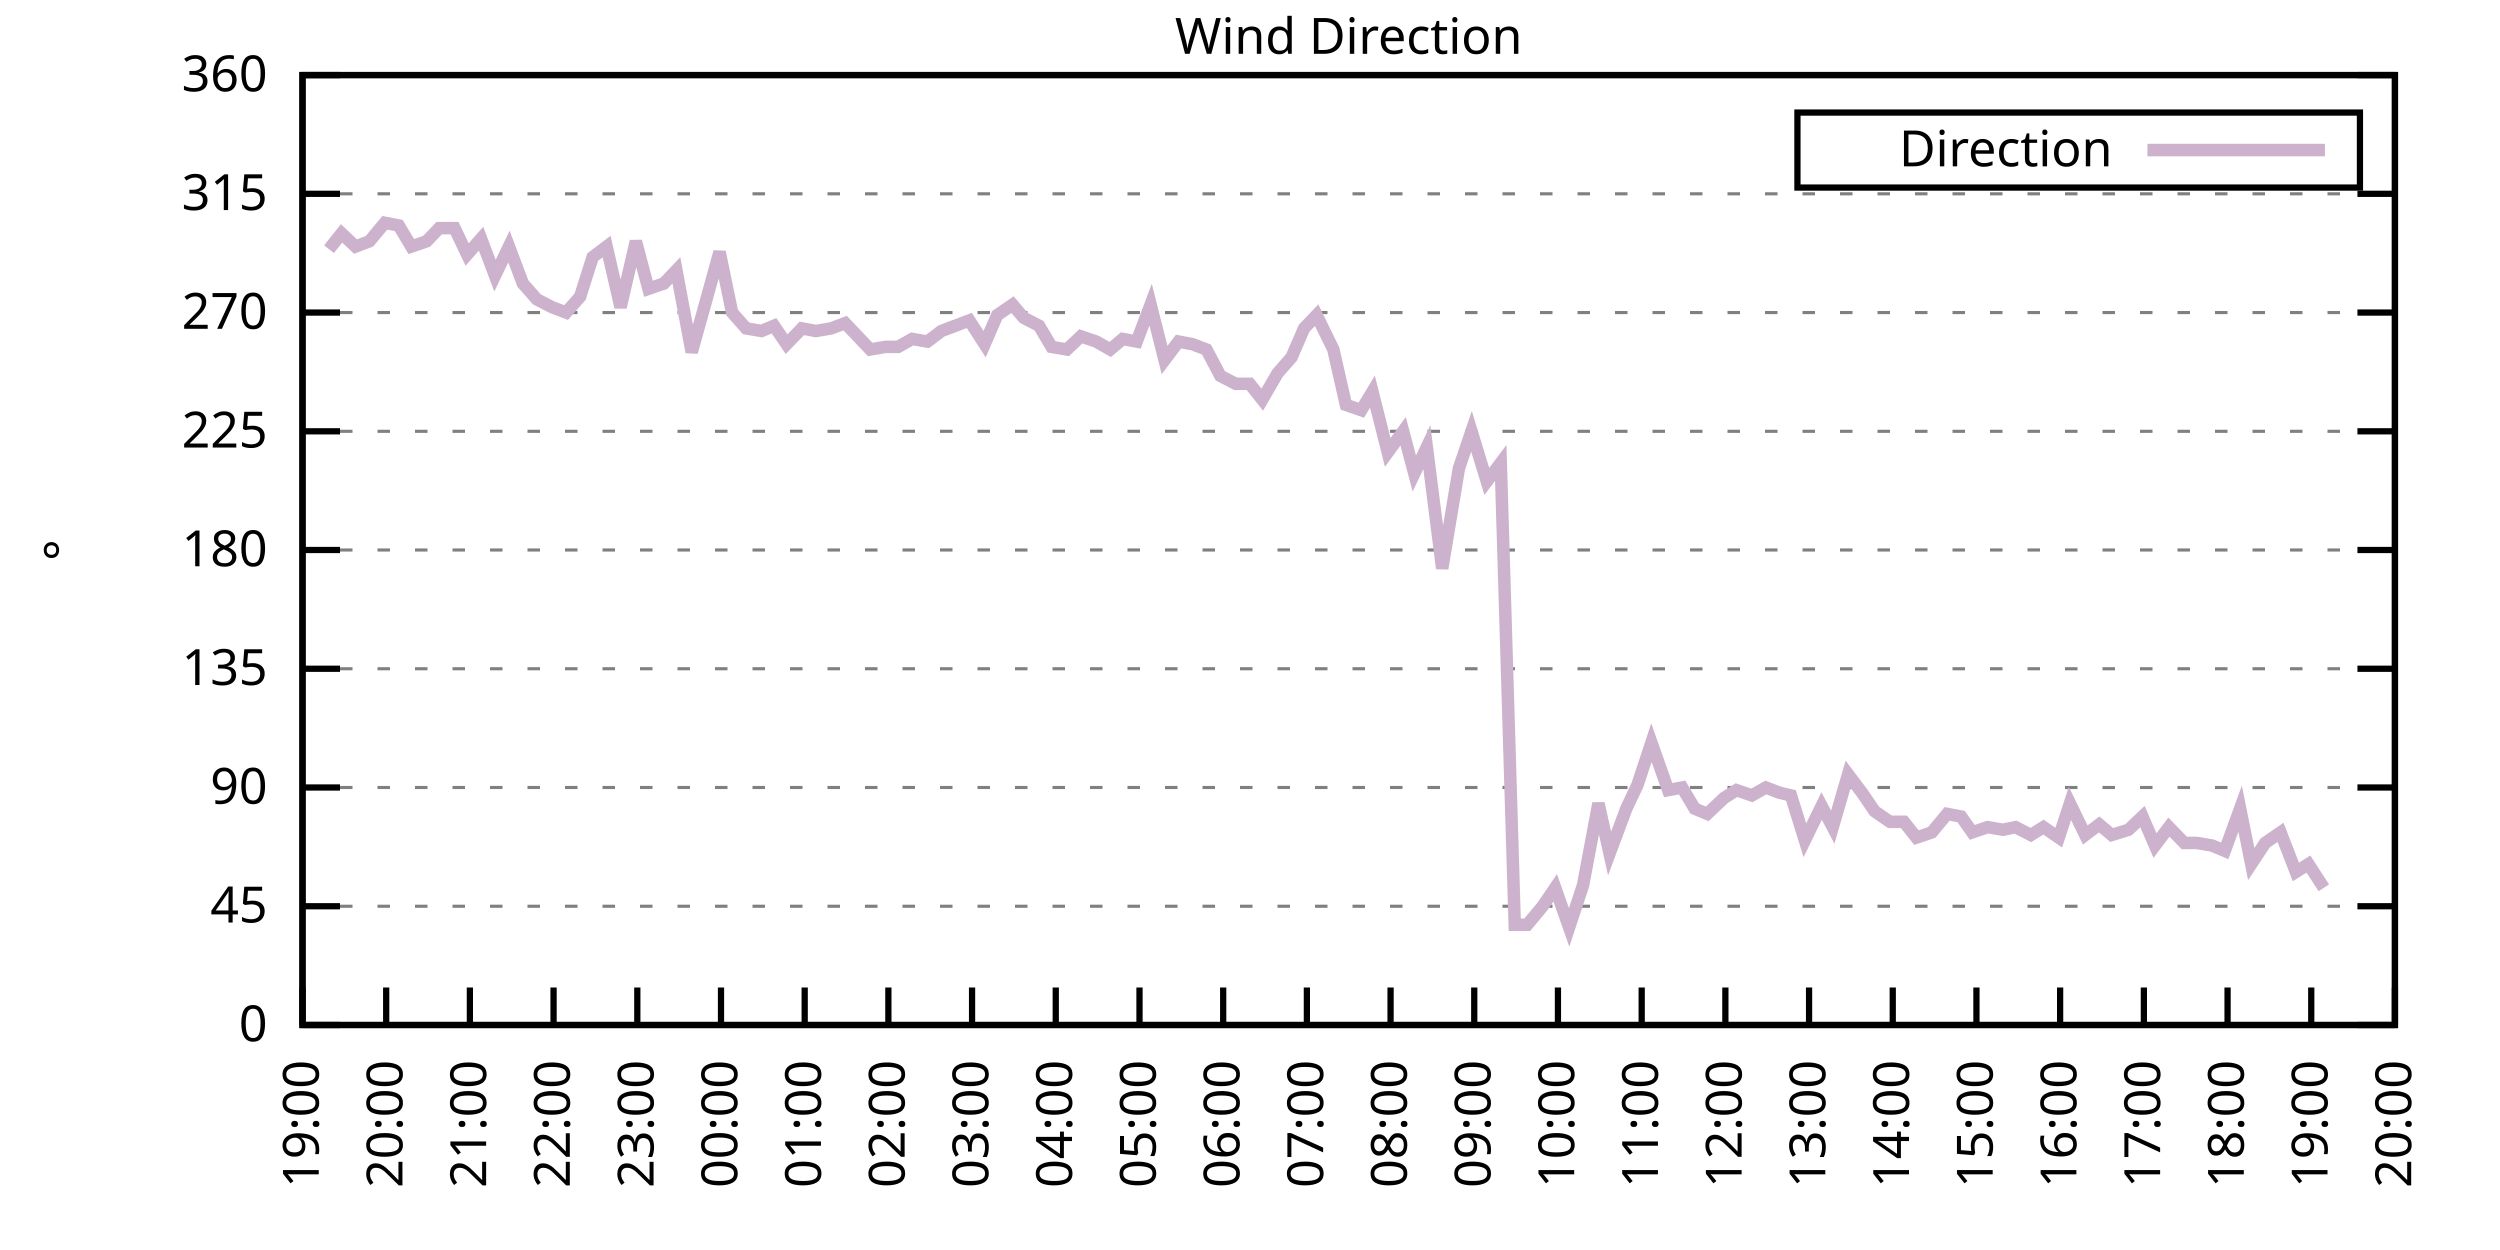
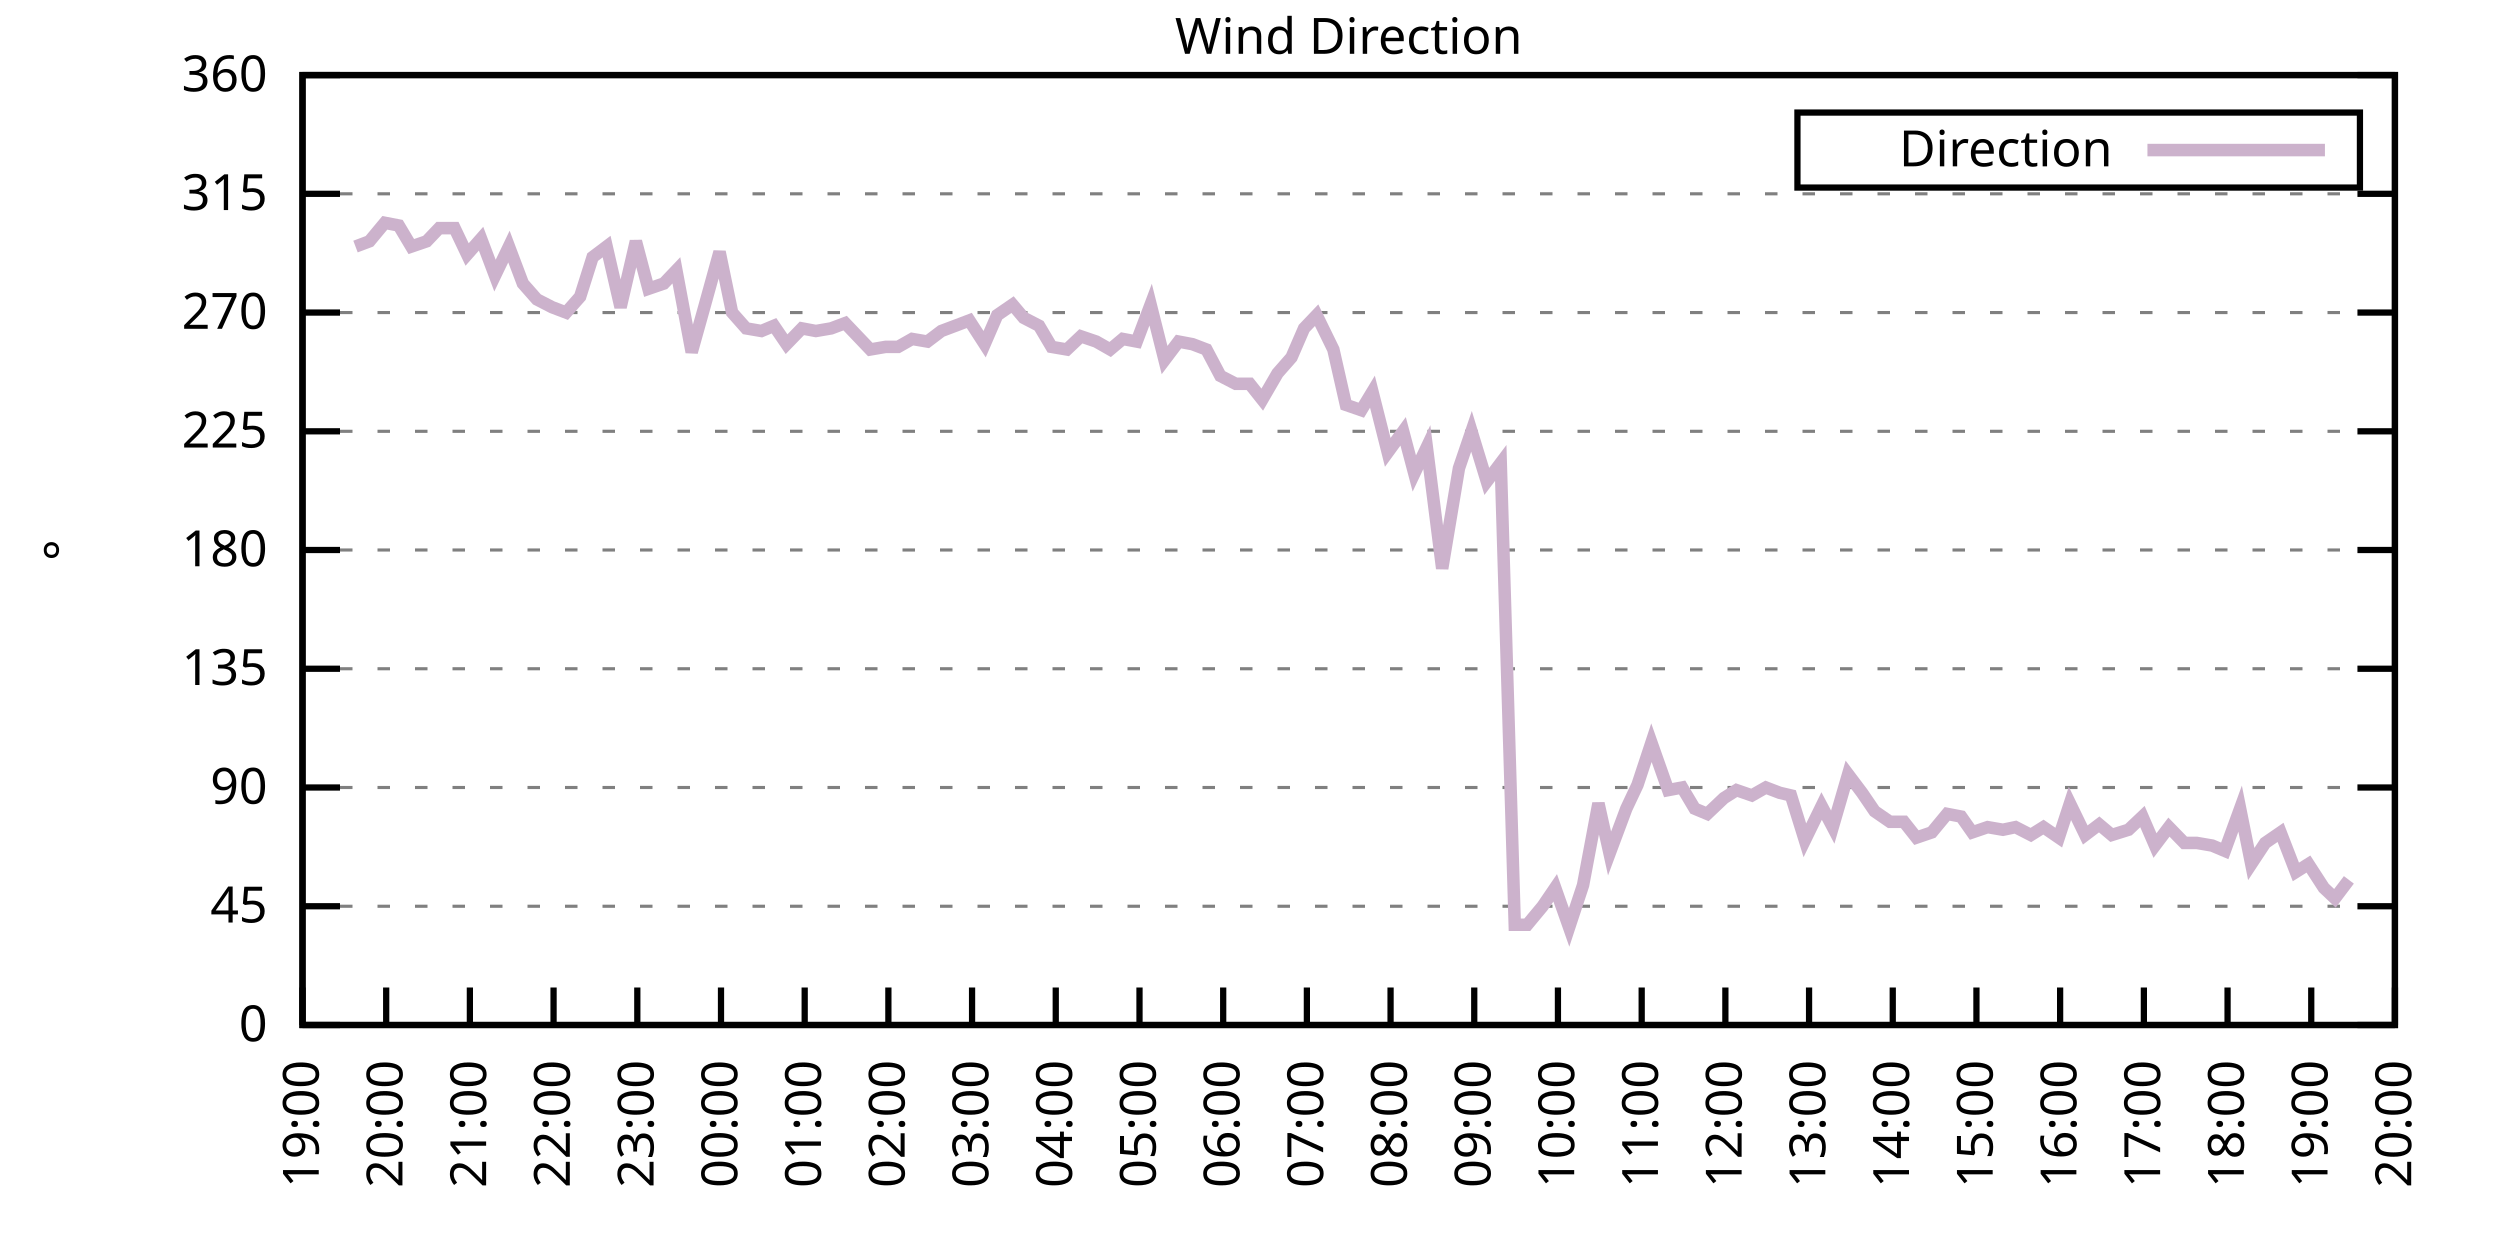
<svg xmlns="http://www.w3.org/2000/svg" xmlns:xlink="http://www.w3.org/1999/xlink" width="400" height="200" viewBox="0 0 400 200">
  <g id="gnuplot_canvas">
    <rect x="0" y="0" width="400" height="200" fill="none" />
    <defs>
      <circle id="gpDot" r="0.5" stroke-width="0.5" stroke="currentColor" />
      <path id="gpPt0" stroke-width="0.333" stroke="currentColor" d="M-1,0 h2 M0,-1 v2" />
      <path id="gpPt1" stroke-width="0.333" stroke="currentColor" d="M-1,-1 L1,1 M1,-1 L-1,1" />
      <path id="gpPt2" stroke-width="0.333" stroke="currentColor" d="M-1,0 L1,0 M0,-1 L0,1 M-1,-1 L1,1 M-1,1 L1,-1" />
      <rect id="gpPt3" stroke-width="0.333" stroke="currentColor" x="-1" y="-1" width="2" height="2" />
      <rect id="gpPt4" stroke-width="0.333" stroke="currentColor" fill="currentColor" x="-1" y="-1" width="2" height="2" />
      <circle id="gpPt5" stroke-width="0.333" stroke="currentColor" cx="0" cy="0" r="1" />
      <use xlink:href="#gpPt5" id="gpPt6" fill="currentColor" stroke="none" />
      <path id="gpPt7" stroke-width="0.333" stroke="currentColor" d="M0,-1.33 L-1.33,0.67 L1.33,0.67 z" />
      <use xlink:href="#gpPt7" id="gpPt8" fill="currentColor" stroke="none" />
      <use xlink:href="#gpPt7" id="gpPt9" stroke="currentColor" transform="rotate(180)" />
      <use xlink:href="#gpPt9" id="gpPt10" fill="currentColor" stroke="none" />
      <use xlink:href="#gpPt3" id="gpPt11" stroke="currentColor" transform="rotate(45)" />
      <use xlink:href="#gpPt11" id="gpPt12" fill="currentColor" stroke="none" />
      <path id="gpPt13" stroke-width="0.333" stroke="currentColor" d="M0,1.330 L1.265,0.411 L0.782,-1.067 L-0.782,-1.076 L-1.265,0.411 z" />
      <use xlink:href="#gpPt13" id="gpPt14" fill="currentColor" stroke="none" />
      <filter id="textbox" filterUnits="objectBoundingBox" x="0" y="0" height="1" width="1">
        <feFlood flood-color="white" flood-opacity="1" result="bgnd" />
        <feComposite in="SourceGraphic" in2="bgnd" operator="atop" />
      </filter>
      <filter id="greybox" filterUnits="objectBoundingBox" x="0" y="0" height="1" width="1">
        <feFlood flood-color="lightgrey" flood-opacity="1" result="grey" />
        <feComposite in="SourceGraphic" in2="grey" operator="atop" />
      </filter>
    </defs>
    <g fill="none" color="white" stroke="currentColor" stroke-width="1.00" stroke-linecap="butt" stroke-linejoin="miter">
</g>
    <g fill="none" color="black" stroke="currentColor" stroke-width="1.00" stroke-linecap="butt" stroke-linejoin="miter">
      <g stroke="none" shape-rendering="crispEdges">
        <polygon fill="rgb(255, 255, 255)" points="48.40,164.00 383.18,164.00 383.18,12.02 48.40,12.02 " />
      </g>
    </g>
    <g fill="none" color="black" stroke="currentColor" stroke-width="1.00" stroke-linecap="butt" stroke-linejoin="miter">
</g>
    <g fill="none" color="black" stroke="black" stroke-width="0.50" stroke-linecap="butt" stroke-linejoin="miter">
</g>
    <g fill="none" color="gray" stroke="currentColor" stroke-width="0.50" stroke-linecap="butt" stroke-linejoin="miter">
      <path stroke="gray" stroke-dasharray="2,4" class="gridline" d="M48.40,164.00 L383.19,164.00  " />
    </g>
    <g fill="none" color="gray" stroke="gray" stroke-width="1.00" stroke-linecap="butt" stroke-linejoin="miter">
</g>
    <g fill="none" color="black" stroke="currentColor" stroke-width="1.00" stroke-linecap="butt" stroke-linejoin="miter">
      <path stroke="black" d="M48.40,164.00 L54.40,164.00 M383.19,164.00 L377.19,164.00  " />
      <g transform="translate(42.80,166.60)" stroke="none" fill="black" font-family="Sans" font-size="8.00" text-anchor="end">
        <text>
          <tspan font-family="Sans"> 0</tspan>
        </text>
      </g>
    </g>
    <g fill="none" color="black" stroke="currentColor" stroke-width="1.00" stroke-linecap="butt" stroke-linejoin="miter">
</g>
    <g fill="none" color="black" stroke="black" stroke-width="0.50" stroke-linecap="butt" stroke-linejoin="miter">
</g>
    <g fill="none" color="gray" stroke="currentColor" stroke-width="0.50" stroke-linecap="butt" stroke-linejoin="miter">
      <path stroke="gray" stroke-dasharray="2,4" class="gridline" d="M48.40,145.00 L383.19,145.00  " />
    </g>
    <g fill="none" color="gray" stroke="gray" stroke-width="1.00" stroke-linecap="butt" stroke-linejoin="miter">
</g>
    <g fill="none" color="black" stroke="currentColor" stroke-width="1.00" stroke-linecap="butt" stroke-linejoin="miter">
      <path stroke="black" d="M48.40,145.00 L54.40,145.00 M383.19,145.00 L377.19,145.00  " />
      <g transform="translate(42.80,147.60)" stroke="none" fill="black" font-family="Sans" font-size="8.00" text-anchor="end">
        <text>
          <tspan font-family="Sans"> 45</tspan>
        </text>
      </g>
    </g>
    <g fill="none" color="black" stroke="currentColor" stroke-width="1.00" stroke-linecap="butt" stroke-linejoin="miter">
</g>
    <g fill="none" color="black" stroke="black" stroke-width="0.50" stroke-linecap="butt" stroke-linejoin="miter">
</g>
    <g fill="none" color="gray" stroke="currentColor" stroke-width="0.50" stroke-linecap="butt" stroke-linejoin="miter">
      <path stroke="gray" stroke-dasharray="2,4" class="gridline" d="M48.40,126.00 L383.19,126.00  " />
    </g>
    <g fill="none" color="gray" stroke="gray" stroke-width="1.00" stroke-linecap="butt" stroke-linejoin="miter">
</g>
    <g fill="none" color="black" stroke="currentColor" stroke-width="1.00" stroke-linecap="butt" stroke-linejoin="miter">
      <path stroke="black" d="M48.40,126.00 L54.40,126.00 M383.19,126.00 L377.19,126.00  " />
      <g transform="translate(42.80,128.60)" stroke="none" fill="black" font-family="Sans" font-size="8.00" text-anchor="end">
        <text>
          <tspan font-family="Sans"> 90</tspan>
        </text>
      </g>
    </g>
    <g fill="none" color="black" stroke="currentColor" stroke-width="1.00" stroke-linecap="butt" stroke-linejoin="miter">
</g>
    <g fill="none" color="black" stroke="black" stroke-width="0.50" stroke-linecap="butt" stroke-linejoin="miter">
</g>
    <g fill="none" color="gray" stroke="currentColor" stroke-width="0.50" stroke-linecap="butt" stroke-linejoin="miter">
      <path stroke="gray" stroke-dasharray="2,4" class="gridline" d="M48.40,107.00 L383.19,107.00  " />
    </g>
    <g fill="none" color="gray" stroke="gray" stroke-width="1.00" stroke-linecap="butt" stroke-linejoin="miter">
</g>
    <g fill="none" color="black" stroke="currentColor" stroke-width="1.00" stroke-linecap="butt" stroke-linejoin="miter">
      <path stroke="black" d="M48.40,107.00 L54.40,107.00 M383.19,107.00 L377.19,107.00  " />
      <g transform="translate(42.80,109.60)" stroke="none" fill="black" font-family="Sans" font-size="8.00" text-anchor="end">
        <text>
          <tspan font-family="Sans"> 135</tspan>
        </text>
      </g>
    </g>
    <g fill="none" color="black" stroke="currentColor" stroke-width="1.00" stroke-linecap="butt" stroke-linejoin="miter">
</g>
    <g fill="none" color="black" stroke="black" stroke-width="0.50" stroke-linecap="butt" stroke-linejoin="miter">
</g>
    <g fill="none" color="gray" stroke="currentColor" stroke-width="0.50" stroke-linecap="butt" stroke-linejoin="miter">
      <path stroke="gray" stroke-dasharray="2,4" class="gridline" d="M48.40,88.00 L383.19,88.00  " />
    </g>
    <g fill="none" color="gray" stroke="gray" stroke-width="1.00" stroke-linecap="butt" stroke-linejoin="miter">
</g>
    <g fill="none" color="black" stroke="currentColor" stroke-width="1.00" stroke-linecap="butt" stroke-linejoin="miter">
      <path stroke="black" d="M48.40,88.00 L54.40,88.00 M383.19,88.00 L377.19,88.00  " />
      <g transform="translate(42.80,90.60)" stroke="none" fill="black" font-family="Sans" font-size="8.00" text-anchor="end">
        <text>
          <tspan font-family="Sans"> 180</tspan>
        </text>
      </g>
    </g>
    <g fill="none" color="black" stroke="currentColor" stroke-width="1.00" stroke-linecap="butt" stroke-linejoin="miter">
</g>
    <g fill="none" color="black" stroke="black" stroke-width="0.50" stroke-linecap="butt" stroke-linejoin="miter">
</g>
    <g fill="none" color="gray" stroke="currentColor" stroke-width="0.50" stroke-linecap="butt" stroke-linejoin="miter">
      <path stroke="gray" stroke-dasharray="2,4" class="gridline" d="M48.40,69.01 L383.19,69.01  " />
    </g>
    <g fill="none" color="gray" stroke="gray" stroke-width="1.00" stroke-linecap="butt" stroke-linejoin="miter">
</g>
    <g fill="none" color="black" stroke="currentColor" stroke-width="1.00" stroke-linecap="butt" stroke-linejoin="miter">
      <path stroke="black" d="M48.40,69.01 L54.40,69.01 M383.19,69.01 L377.19,69.01  " />
      <g transform="translate(42.80,71.61)" stroke="none" fill="black" font-family="Sans" font-size="8.00" text-anchor="end">
        <text>
          <tspan font-family="Sans"> 225</tspan>
        </text>
      </g>
    </g>
    <g fill="none" color="black" stroke="currentColor" stroke-width="1.00" stroke-linecap="butt" stroke-linejoin="miter">
</g>
    <g fill="none" color="black" stroke="black" stroke-width="0.50" stroke-linecap="butt" stroke-linejoin="miter">
</g>
    <g fill="none" color="gray" stroke="currentColor" stroke-width="0.50" stroke-linecap="butt" stroke-linejoin="miter">
      <path stroke="gray" stroke-dasharray="2,4" class="gridline" d="M48.40,50.01 L383.19,50.01  " />
    </g>
    <g fill="none" color="gray" stroke="gray" stroke-width="1.00" stroke-linecap="butt" stroke-linejoin="miter">
</g>
    <g fill="none" color="black" stroke="currentColor" stroke-width="1.00" stroke-linecap="butt" stroke-linejoin="miter">
      <path stroke="black" d="M48.40,50.01 L54.40,50.01 M383.19,50.01 L377.19,50.01  " />
      <g transform="translate(42.80,52.61)" stroke="none" fill="black" font-family="Sans" font-size="8.00" text-anchor="end">
        <text>
          <tspan font-family="Sans"> 270</tspan>
        </text>
      </g>
    </g>
    <g fill="none" color="black" stroke="currentColor" stroke-width="1.00" stroke-linecap="butt" stroke-linejoin="miter">
</g>
    <g fill="none" color="black" stroke="black" stroke-width="0.50" stroke-linecap="butt" stroke-linejoin="miter">
</g>
    <g fill="none" color="gray" stroke="currentColor" stroke-width="0.50" stroke-linecap="butt" stroke-linejoin="miter">
      <path stroke="gray" stroke-dasharray="2,4" class="gridline" d="M48.40,31.01 L383.19,31.01  " />
    </g>
    <g fill="none" color="gray" stroke="gray" stroke-width="1.00" stroke-linecap="butt" stroke-linejoin="miter">
</g>
    <g fill="none" color="black" stroke="currentColor" stroke-width="1.00" stroke-linecap="butt" stroke-linejoin="miter">
      <path stroke="black" d="M48.40,31.01 L54.40,31.01 M383.19,31.01 L377.19,31.01  " />
      <g transform="translate(42.80,33.61)" stroke="none" fill="black" font-family="Sans" font-size="8.00" text-anchor="end">
        <text>
          <tspan font-family="Sans"> 315</tspan>
        </text>
      </g>
    </g>
    <g fill="none" color="black" stroke="currentColor" stroke-width="1.00" stroke-linecap="butt" stroke-linejoin="miter">
</g>
    <g fill="none" color="black" stroke="black" stroke-width="0.50" stroke-linecap="butt" stroke-linejoin="miter">
</g>
    <g fill="none" color="gray" stroke="currentColor" stroke-width="0.50" stroke-linecap="butt" stroke-linejoin="miter">
      <path stroke="gray" stroke-dasharray="2,4" class="gridline" d="M48.40,12.01 L383.19,12.01  " />
    </g>
    <g fill="none" color="gray" stroke="gray" stroke-width="1.00" stroke-linecap="butt" stroke-linejoin="miter">
</g>
    <g fill="none" color="black" stroke="currentColor" stroke-width="1.00" stroke-linecap="butt" stroke-linejoin="miter">
      <path stroke="black" d="M48.40,12.01 L54.40,12.01 M383.19,12.01 L377.19,12.01  " />
      <g transform="translate(42.80,14.61)" stroke="none" fill="black" font-family="Sans" font-size="8.00" text-anchor="end">
        <text>
          <tspan font-family="Sans"> 360</tspan>
        </text>
      </g>
    </g>
    <g fill="none" color="black" stroke="currentColor" stroke-width="1.00" stroke-linecap="butt" stroke-linejoin="miter">
      <path stroke="black" d="M48.40,164.00 L48.40,158.00  " />
      <g transform="translate(51.00,169.60) rotate(270.00)" stroke="none" fill="black" font-family="Sans" font-size="8.00" text-anchor="end">
        <text>
          <tspan font-family="Sans">19:00</tspan>
        </text>
      </g>
    </g>
    <g fill="none" color="black" stroke="currentColor" stroke-width="1.00" stroke-linecap="butt" stroke-linejoin="miter">
      <path stroke="black" d="M61.79,164.00 L61.79,158.00  " />
      <g transform="translate(64.39,169.60) rotate(270.00)" stroke="none" fill="black" font-family="Sans" font-size="8.00" text-anchor="end">
        <text>
          <tspan font-family="Sans">20:00</tspan>
        </text>
      </g>
    </g>
    <g fill="none" color="black" stroke="currentColor" stroke-width="1.00" stroke-linecap="butt" stroke-linejoin="miter">
      <path stroke="black" d="M75.18,164.00 L75.18,158.00  " />
      <g transform="translate(77.78,169.60) rotate(270.00)" stroke="none" fill="black" font-family="Sans" font-size="8.00" text-anchor="end">
        <text>
          <tspan font-family="Sans">21:00</tspan>
        </text>
      </g>
    </g>
    <g fill="none" color="black" stroke="currentColor" stroke-width="1.00" stroke-linecap="butt" stroke-linejoin="miter">
      <path stroke="black" d="M88.57,164.00 L88.57,158.00  " />
      <g transform="translate(91.17,169.60) rotate(270.00)" stroke="none" fill="black" font-family="Sans" font-size="8.00" text-anchor="end">
        <text>
          <tspan font-family="Sans">22:00</tspan>
        </text>
      </g>
    </g>
    <g fill="none" color="black" stroke="currentColor" stroke-width="1.00" stroke-linecap="butt" stroke-linejoin="miter">
      <path stroke="black" d="M101.97,164.00 L101.97,158.00  " />
      <g transform="translate(104.57,169.60) rotate(270.00)" stroke="none" fill="black" font-family="Sans" font-size="8.00" text-anchor="end">
        <text>
          <tspan font-family="Sans">23:00</tspan>
        </text>
      </g>
    </g>
    <g fill="none" color="black" stroke="currentColor" stroke-width="1.00" stroke-linecap="butt" stroke-linejoin="miter">
      <path stroke="black" d="M115.36,164.00 L115.36,158.00  " />
      <g transform="translate(117.96,169.60) rotate(270.00)" stroke="none" fill="black" font-family="Sans" font-size="8.00" text-anchor="end">
        <text>
          <tspan font-family="Sans">00:00</tspan>
        </text>
      </g>
    </g>
    <g fill="none" color="black" stroke="currentColor" stroke-width="1.00" stroke-linecap="butt" stroke-linejoin="miter">
      <path stroke="black" d="M128.75,164.00 L128.75,158.00  " />
      <g transform="translate(131.35,169.60) rotate(270.00)" stroke="none" fill="black" font-family="Sans" font-size="8.00" text-anchor="end">
        <text>
          <tspan font-family="Sans">01:00</tspan>
        </text>
      </g>
    </g>
    <g fill="none" color="black" stroke="currentColor" stroke-width="1.00" stroke-linecap="butt" stroke-linejoin="miter">
      <path stroke="black" d="M142.14,164.00 L142.14,158.00  " />
      <g transform="translate(144.74,169.60) rotate(270.00)" stroke="none" fill="black" font-family="Sans" font-size="8.00" text-anchor="end">
        <text>
          <tspan font-family="Sans">02:00</tspan>
        </text>
      </g>
    </g>
    <g fill="none" color="black" stroke="currentColor" stroke-width="1.00" stroke-linecap="butt" stroke-linejoin="miter">
      <path stroke="black" d="M155.53,164.00 L155.53,158.00  " />
      <g transform="translate(158.13,169.60) rotate(270.00)" stroke="none" fill="black" font-family="Sans" font-size="8.00" text-anchor="end">
        <text>
          <tspan font-family="Sans">03:00</tspan>
        </text>
      </g>
    </g>
    <g fill="none" color="black" stroke="currentColor" stroke-width="1.00" stroke-linecap="butt" stroke-linejoin="miter">
      <path stroke="black" d="M168.92,164.00 L168.92,158.00  " />
      <g transform="translate(171.52,169.60) rotate(270.00)" stroke="none" fill="black" font-family="Sans" font-size="8.00" text-anchor="end">
        <text>
          <tspan font-family="Sans">04:00</tspan>
        </text>
      </g>
    </g>
    <g fill="none" color="black" stroke="currentColor" stroke-width="1.00" stroke-linecap="butt" stroke-linejoin="miter">
      <path stroke="black" d="M182.32,164.00 L182.32,158.00  " />
      <g transform="translate(184.92,169.60) rotate(270.00)" stroke="none" fill="black" font-family="Sans" font-size="8.00" text-anchor="end">
        <text>
          <tspan font-family="Sans">05:00</tspan>
        </text>
      </g>
    </g>
    <g fill="none" color="black" stroke="currentColor" stroke-width="1.00" stroke-linecap="butt" stroke-linejoin="miter">
      <path stroke="black" d="M195.71,164.00 L195.71,158.00  " />
      <g transform="translate(198.31,169.60) rotate(270.00)" stroke="none" fill="black" font-family="Sans" font-size="8.00" text-anchor="end">
        <text>
          <tspan font-family="Sans">06:00</tspan>
        </text>
      </g>
    </g>
    <g fill="none" color="black" stroke="currentColor" stroke-width="1.00" stroke-linecap="butt" stroke-linejoin="miter">
      <path stroke="black" d="M209.10,164.00 L209.10,158.00  " />
      <g transform="translate(211.70,169.60) rotate(270.00)" stroke="none" fill="black" font-family="Sans" font-size="8.00" text-anchor="end">
        <text>
          <tspan font-family="Sans">07:00</tspan>
        </text>
      </g>
    </g>
    <g fill="none" color="black" stroke="currentColor" stroke-width="1.00" stroke-linecap="butt" stroke-linejoin="miter">
      <path stroke="black" d="M222.49,164.00 L222.49,158.00  " />
      <g transform="translate(225.09,169.60) rotate(270.00)" stroke="none" fill="black" font-family="Sans" font-size="8.00" text-anchor="end">
        <text>
          <tspan font-family="Sans">08:00</tspan>
        </text>
      </g>
    </g>
    <g fill="none" color="black" stroke="currentColor" stroke-width="1.00" stroke-linecap="butt" stroke-linejoin="miter">
      <path stroke="black" d="M235.88,164.00 L235.88,158.00  " />
      <g transform="translate(238.48,169.60) rotate(270.00)" stroke="none" fill="black" font-family="Sans" font-size="8.00" text-anchor="end">
        <text>
          <tspan font-family="Sans">09:00</tspan>
        </text>
      </g>
    </g>
    <g fill="none" color="black" stroke="currentColor" stroke-width="1.00" stroke-linecap="butt" stroke-linejoin="miter">
      <path stroke="black" d="M249.27,164.00 L249.27,158.00  " />
      <g transform="translate(251.87,169.60) rotate(270.00)" stroke="none" fill="black" font-family="Sans" font-size="8.00" text-anchor="end">
        <text>
          <tspan font-family="Sans">10:00</tspan>
        </text>
      </g>
    </g>
    <g fill="none" color="black" stroke="currentColor" stroke-width="1.00" stroke-linecap="butt" stroke-linejoin="miter">
      <path stroke="black" d="M262.67,164.00 L262.67,158.00  " />
      <g transform="translate(265.27,169.60) rotate(270.00)" stroke="none" fill="black" font-family="Sans" font-size="8.00" text-anchor="end">
        <text>
          <tspan font-family="Sans">11:00</tspan>
        </text>
      </g>
    </g>
    <g fill="none" color="black" stroke="currentColor" stroke-width="1.00" stroke-linecap="butt" stroke-linejoin="miter">
      <path stroke="black" d="M276.06,164.00 L276.06,158.00  " />
      <g transform="translate(278.66,169.60) rotate(270.00)" stroke="none" fill="black" font-family="Sans" font-size="8.00" text-anchor="end">
        <text>
          <tspan font-family="Sans">12:00</tspan>
        </text>
      </g>
    </g>
    <g fill="none" color="black" stroke="currentColor" stroke-width="1.00" stroke-linecap="butt" stroke-linejoin="miter">
      <path stroke="black" d="M289.45,164.00 L289.45,158.00  " />
      <g transform="translate(292.05,169.60) rotate(270.00)" stroke="none" fill="black" font-family="Sans" font-size="8.00" text-anchor="end">
        <text>
          <tspan font-family="Sans">13:00</tspan>
        </text>
      </g>
    </g>
    <g fill="none" color="black" stroke="currentColor" stroke-width="1.00" stroke-linecap="butt" stroke-linejoin="miter">
      <path stroke="black" d="M302.84,164.00 L302.84,158.00  " />
      <g transform="translate(305.44,169.60) rotate(270.00)" stroke="none" fill="black" font-family="Sans" font-size="8.00" text-anchor="end">
        <text>
          <tspan font-family="Sans">14:00</tspan>
        </text>
      </g>
    </g>
    <g fill="none" color="black" stroke="currentColor" stroke-width="1.00" stroke-linecap="butt" stroke-linejoin="miter">
      <path stroke="black" d="M316.23,164.00 L316.23,158.00  " />
      <g transform="translate(318.83,169.60) rotate(270.00)" stroke="none" fill="black" font-family="Sans" font-size="8.00" text-anchor="end">
        <text>
          <tspan font-family="Sans">15:00</tspan>
        </text>
      </g>
    </g>
    <g fill="none" color="black" stroke="currentColor" stroke-width="1.00" stroke-linecap="butt" stroke-linejoin="miter">
      <path stroke="black" d="M329.62,164.00 L329.62,158.00  " />
      <g transform="translate(332.22,169.60) rotate(270.00)" stroke="none" fill="black" font-family="Sans" font-size="8.00" text-anchor="end">
        <text>
          <tspan font-family="Sans">16:00</tspan>
        </text>
      </g>
    </g>
    <g fill="none" color="black" stroke="currentColor" stroke-width="1.00" stroke-linecap="butt" stroke-linejoin="miter">
      <path stroke="black" d="M343.02,164.00 L343.02,158.00  " />
      <g transform="translate(345.62,169.60) rotate(270.00)" stroke="none" fill="black" font-family="Sans" font-size="8.00" text-anchor="end">
        <text>
          <tspan font-family="Sans">17:00</tspan>
        </text>
      </g>
    </g>
    <g fill="none" color="black" stroke="currentColor" stroke-width="1.00" stroke-linecap="butt" stroke-linejoin="miter">
      <path stroke="black" d="M356.41,164.00 L356.41,158.00  " />
      <g transform="translate(359.01,169.60) rotate(270.00)" stroke="none" fill="black" font-family="Sans" font-size="8.00" text-anchor="end">
        <text>
          <tspan font-family="Sans">18:00</tspan>
        </text>
      </g>
    </g>
    <g fill="none" color="black" stroke="currentColor" stroke-width="1.00" stroke-linecap="butt" stroke-linejoin="miter">
      <path stroke="black" d="M369.80,164.00 L369.80,158.00  " />
      <g transform="translate(372.40,169.60) rotate(270.00)" stroke="none" fill="black" font-family="Sans" font-size="8.00" text-anchor="end">
        <text>
          <tspan font-family="Sans">19:00</tspan>
        </text>
      </g>
    </g>
    <g fill="none" color="black" stroke="currentColor" stroke-width="1.00" stroke-linecap="butt" stroke-linejoin="miter">
      <path stroke="black" d="M383.19,164.00 L383.19,158.00  " />
      <g transform="translate(385.79,169.60) rotate(270.00)" stroke="none" fill="black" font-family="Sans" font-size="8.00" text-anchor="end">
        <text>
          <tspan font-family="Sans">20:00</tspan>
        </text>
      </g>
    </g>
    <g fill="none" color="black" stroke="currentColor" stroke-width="1.00" stroke-linecap="butt" stroke-linejoin="miter">
</g>
    <g fill="none" color="black" stroke="currentColor" stroke-width="1.00" stroke-linecap="butt" stroke-linejoin="miter">
      <path stroke="black" d="M48.40,12.01 L48.40,164.00 L383.19,164.00 L383.19,12.01 L48.40,12.01 Z  " />
    </g>
    <g fill="none" color="black" stroke="currentColor" stroke-width="1.00" stroke-linecap="butt" stroke-linejoin="miter">
</g>
    <g fill="none" color="black" stroke="currentColor" stroke-width="1.00" stroke-linecap="butt" stroke-linejoin="miter">
      <path stroke="black" d="M287.59,30.01 L287.59,18.01 L377.59,18.01 L377.59,30.01 L287.59,30.01 Z  " />
    </g>
    <g id="Wind_direction_plot_1">
      <g fill="none" color="white" stroke="black" stroke-width="2.00" stroke-linecap="butt" stroke-linejoin="miter">
</g>
      <g fill="none" color="black" stroke="currentColor" stroke-width="2.00" stroke-linecap="butt" stroke-linejoin="miter">
        <g transform="translate(337.99,26.61)" stroke="none" fill="black" font-family="Sans" font-size="8.00" text-anchor="end">
          <text>
            <tspan font-family="Sans">Direction</tspan>
          </text>
        </g>
      </g>
      <g fill="none" color="black" stroke="currentColor" stroke-width="2.00" stroke-linecap="butt" stroke-linejoin="miter">
-         <path stroke="rgb(204, 178, 204)" d="M343.59,24.01 L371.99,24.01 M52.64,39.87 L54.65,37.34 L56.88,39.45 L59.11,38.61 L61.57,35.65 L63.80,36.08   L65.81,39.45 L68.26,38.61 L70.27,36.50 L72.73,36.50 L74.74,40.72 L76.97,38.19 L79.20,44.10 L81.43,39.45   L83.66,45.36 L85.90,47.90 L88.35,49.16 L90.58,50.01 L92.82,47.47 L94.82,41.14 L97.06,39.45 L99.29,49.16   L101.74,38.61 L103.75,46.21 L106.21,45.36 L108.22,43.25 L110.67,56.34 L112.68,49.16 L115.13,40.30 L117.14,50.01   L119.38,52.54 L121.83,52.96 L123.84,52.12 L125.85,55.07 L128.30,52.54 L130.54,52.96 L132.99,52.54 L135.22,51.70   L137.23,53.81 L139.24,55.92 L141.69,55.50 L143.70,55.50 L145.94,54.23 L148.39,54.65 L150.62,52.96 L152.85,52.12   L155.09,51.27 L157.54,55.07 L159.55,50.43 L162.01,48.74 L163.79,50.85 L166.25,52.12 L168.25,55.50 L170.71,55.92   L172.94,53.81 L175.40,54.65 L177.63,55.92 L179.64,54.23 L181.87,54.65 L184.10,48.74 L186.33,57.61 L188.57,54.65   L190.80,55.07 L193.03,55.92 L195.26,60.14 L197.72,61.41 L199.95,61.41 L201.96,63.94 L204.41,59.72 L206.64,57.18   L208.65,52.54 L210.66,50.43 L213.34,55.92 L215.35,64.78 L217.80,65.63 L219.59,62.67 L222.04,72.38 L224.50,69.01   L226.29,75.76 L228.29,71.54 L230.75,90.96 L233.43,74.92 L235.44,69.01 L237.89,77.03 L240.12,74.07 L242.36,147.96   L244.36,147.96 L246.82,145.00 L248.83,142.05 L251.06,148.38 L253.29,141.62 L255.75,128.54 L257.53,136.56 L260.21,129.38   L262.00,125.58 L264.23,118.83 L266.91,126.42 L269.14,126.00 L271.15,129.38 L273.16,130.22 L275.83,127.69 L277.84,126.42   L280.30,127.27 L282.53,126.00 L284.76,126.85 L286.55,127.27 L288.78,134.45 L291.46,128.96 L293.24,132.34 L295.70,123.89   L297.93,126.85 L299.94,129.80 L302.39,131.49 L304.63,131.49 L306.63,134.02 L309.09,133.18 L311.54,130.22 L313.78,130.65   L315.56,133.18 L318.02,132.34 L320.47,132.76 L322.48,132.34 L324.94,133.60 L326.95,132.34 L329.40,134.02 L331.19,128.54   L333.64,133.60 L335.87,131.91 L337.88,133.60 L340.56,132.76 L342.79,130.65 L344.80,135.29 L347.03,132.34 L349.49,134.87   L351.50,134.87 L353.95,135.29 L355.96,136.14 L358.42,129.38 L360.20,138.25 L362.43,134.87 L364.89,133.18 L367.34,139.51   L369.35,138.25 L371.81,142.05  " />
+         <path stroke="rgb(204, 178, 204)" d="M343.59,24.01 L371.99,24.01 M56.88,39.45 L59.11,38.61 L61.57,35.65 L63.80,36.08 L65.81,39.45 L68.26,38.61   L70.27,36.50 L72.73,36.50 L74.74,40.72 L76.97,38.19 L79.20,44.10 L81.43,39.45 L83.66,45.36 L85.90,47.90   L88.35,49.16 L90.58,50.01 L92.82,47.47 L94.82,41.14 L97.06,39.45 L99.29,49.16 L101.74,38.61 L103.75,46.21   L106.21,45.36 L108.22,43.25 L110.67,56.34 L112.68,49.16 L115.13,40.30 L117.14,50.01 L119.38,52.54 L121.83,52.96   L123.84,52.12 L125.85,55.07 L128.30,52.54 L130.54,52.96 L132.99,52.54 L135.22,51.70 L137.23,53.81 L139.24,55.92   L141.69,55.50 L143.70,55.50 L145.94,54.23 L148.39,54.65 L150.62,52.96 L152.85,52.12 L155.09,51.27 L157.54,55.07   L159.55,50.43 L162.01,48.74 L163.79,50.85 L166.25,52.12 L168.25,55.50 L170.71,55.92 L172.94,53.81 L175.40,54.65   L177.63,55.92 L179.64,54.23 L181.87,54.65 L184.10,48.74 L186.33,57.61 L188.57,54.65 L190.80,55.07 L193.03,55.92   L195.26,60.14 L197.72,61.41 L199.95,61.41 L201.96,63.94 L204.41,59.72 L206.64,57.18 L208.65,52.54 L210.66,50.43   L213.34,55.92 L215.35,64.78 L217.80,65.63 L219.59,62.67 L222.04,72.38 L224.50,69.01 L226.29,75.76 L228.29,71.54   L230.75,90.96 L233.43,74.92 L235.44,69.01 L237.89,77.03 L240.12,74.07 L242.36,147.96 L244.36,147.96 L246.82,145.00   L248.83,142.05 L251.06,148.38 L253.29,141.62 L255.75,128.54 L257.53,136.56 L260.21,129.38 L262.00,125.58 L264.23,118.83   L266.91,126.42 L269.14,126.00 L271.15,129.38 L273.16,130.22 L275.83,127.69 L277.84,126.42 L280.30,127.27 L282.53,126.00   L284.76,126.85 L286.55,127.27 L288.78,134.45 L291.46,128.96 L293.24,132.34 L295.70,123.89 L297.93,126.85 L299.94,129.80   L302.39,131.49 L304.63,131.49 L306.63,134.02 L309.09,133.18 L311.54,130.22 L313.78,130.65 L315.56,133.18 L318.02,132.34   L320.47,132.76 L322.48,132.34 L324.94,133.60 L326.95,132.34 L329.40,134.02 L331.19,128.54 L333.64,133.60 L335.87,131.91   L337.88,133.60 L340.56,132.76 L342.79,130.65 L344.80,135.29 L347.03,132.34 L349.49,134.87 L351.50,134.87 L353.95,135.29   L355.96,136.14 L358.42,129.38 L360.20,138.25 L362.43,134.87 L364.89,133.18 L367.34,139.51 L369.35,138.25 L371.81,142.05   L373.59,143.73 L375.82,140.78  " />
      </g>
    </g>
    <g fill="none" color="black" stroke="currentColor" stroke-width="2.00" stroke-linecap="butt" stroke-linejoin="miter">
</g>
    <g fill="none" color="black" stroke="black" stroke-width="1.00" stroke-linecap="butt" stroke-linejoin="miter">
</g>
    <g fill="none" color="black" stroke="currentColor" stroke-width="1.00" stroke-linecap="butt" stroke-linejoin="miter">
      <path stroke="black" d="M48.40,12.01 L48.40,164.00 L383.19,164.00 L383.19,12.01 L48.40,12.01 Z  " />
      <g transform="translate(12.80,88.01) rotate(270.00)" stroke="none" fill="black" font-family="Sans" font-size="8.00" text-anchor="middle">
        <text>
          <tspan font-family="Sans">°</tspan>
        </text>
      </g>
    </g>
    <g fill="none" color="black" stroke="currentColor" stroke-width="1.00" stroke-linecap="butt" stroke-linejoin="miter">
</g>
    <g fill="none" color="black" stroke="currentColor" stroke-width="1.00" stroke-linecap="butt" stroke-linejoin="miter">
      <g transform="translate(215.79,8.61)" stroke="none" fill="black" font-family="Sans" font-size="8.00" text-anchor="middle">
        <text>
          <tspan font-family="Sans">Wind Direction</tspan>
        </text>
      </g>
    </g>
    <g fill="none" color="black" stroke="currentColor" stroke-width="1.00" stroke-linecap="butt" stroke-linejoin="miter">
</g>
  </g>
</svg>
